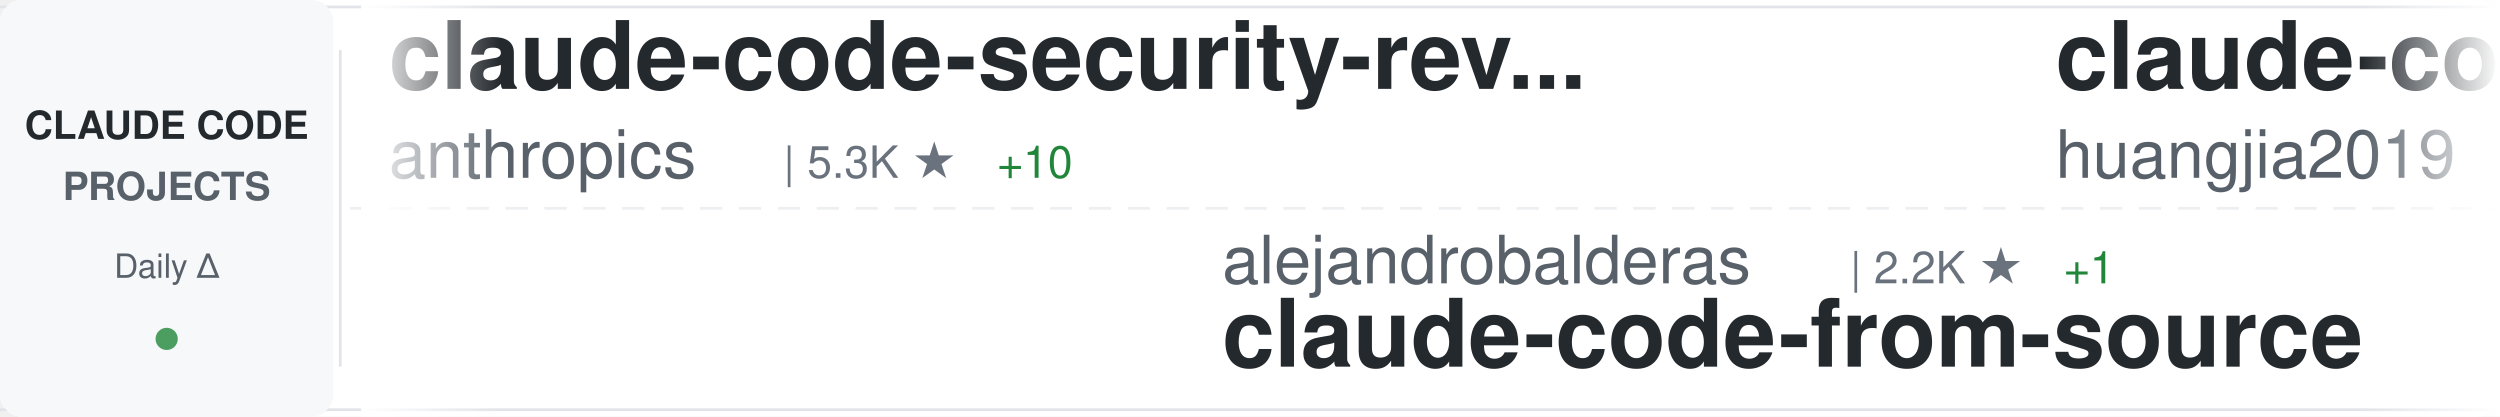
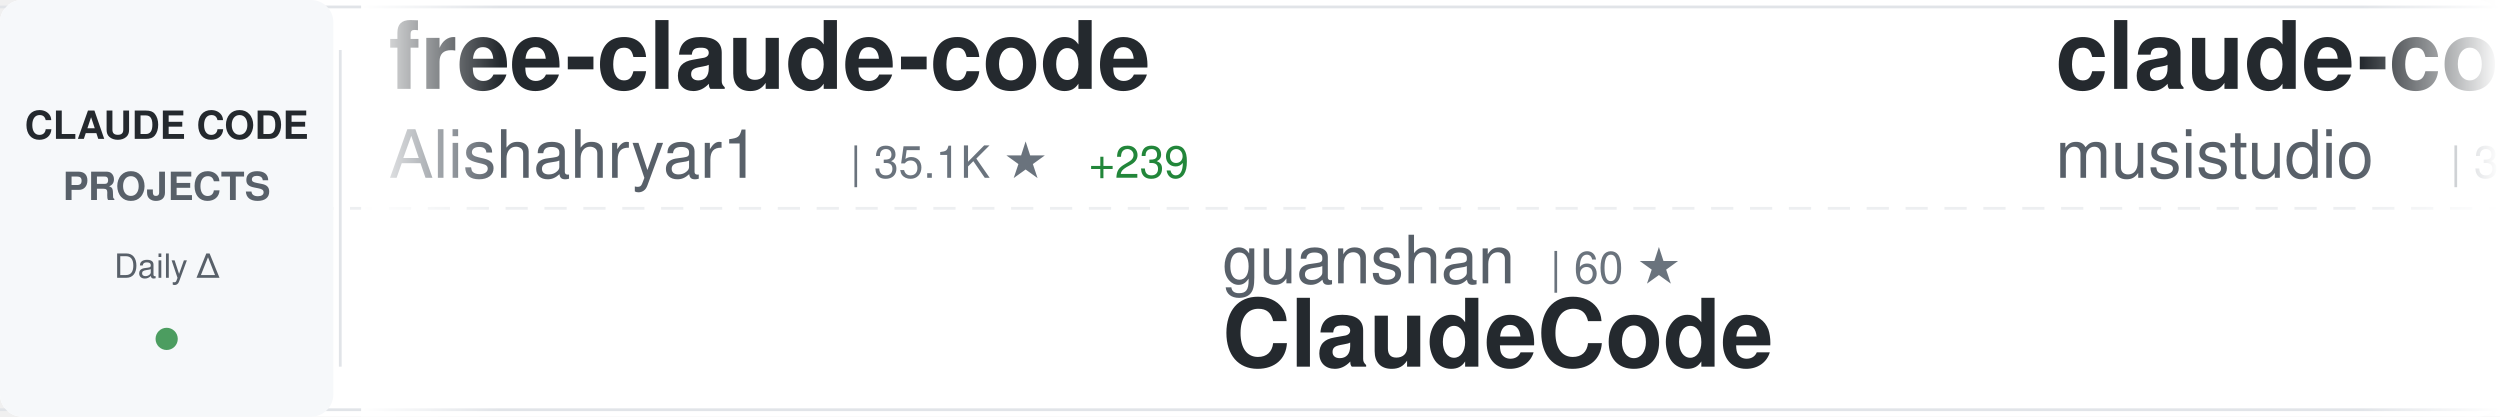
<svg xmlns="http://www.w3.org/2000/svg" width="900" height="150">
  <defs>
    <linearGradient id="awesomeLeftFade" x1="0%" y1="0%" x2="100%" y2="0%">
      <stop offset="0%" style="stop-color:#ffffff;stop-opacity:1" />
      <stop offset="100%" style="stop-color:#ffffff;stop-opacity:0" />
    </linearGradient>
    <linearGradient id="awesomeRightFade" x1="0%" y1="0%" x2="100%" y2="0%">
      <stop offset="0%" style="stop-color:#ffffff;stop-opacity:0" />
      <stop offset="100%" style="stop-color:#ffffff;stop-opacity:1" />
    </linearGradient>
  </defs>
  <rect width="900" height="150" fill="#ffffff" rx="8" />
  <rect x="0" y="2" width="900" height="1" fill="#e1e4e8" />
  <rect x="0" y="147" width="900" height="1" fill="#e1e4e8" />
  <line x1="0" y1="75" x2="900" y2="75" stroke="#e1e4e8" stroke-width="1" stroke-dasharray="8 6" opacity="0.6" />
  <rect x="0" y="0" width="120" height="150" fill="#f6f8fa" rx="8" />
  <text x="60" y="50" font-family="-apple-system, BlinkMacSystemFont, 'Segoe UI', Helvetica, Arial, sans-serif" font-size="14" font-weight="600" fill="#24292e" text-anchor="middle">CLAUDE CODE</text>
  <text x="60" y="72" font-family="-apple-system, BlinkMacSystemFont, 'Segoe UI', Helvetica, Arial, sans-serif" font-size="14" font-weight="600" fill="#586069" text-anchor="middle">PROJECTS</text>
  <text x="60" y="100" font-family="-apple-system, BlinkMacSystemFont, 'Segoe UI', Helvetica, Arial, sans-serif" font-size="12" font-weight="500" fill="#586069" text-anchor="middle">Daily Δ</text>
  <circle cx="60" cy="122" r="4" fill="#22863a" opacity="0.8" />
  <rect x="122" y="18" width="1" height="114" fill="#e1e4e8" />
  <clipPath id="awesomeTickerClip">
    <rect x="130" y="0" width="770" height="150" />
  </clipPath>
  <g clip-path="url(#awesomeTickerClip)">
    <g id="awesomeTickerItems">
      <animateTransform attributeName="transform" attributeType="XML" type="translate" from="0 0" to="-3000 0" dur="54s" repeatCount="indefinite" />
      <g transform="translate(0, 0)">
-         <text x="140" y="32" font-family="-apple-system, BlinkMacSystemFont, 'Segoe UI', Helvetica, Arial, sans-serif" font-size="34" font-weight="600" fill="#24292e">claude-code-security-rev...</text>
-         <text x="140" y="64" font-family="-apple-system, BlinkMacSystemFont, 'Segoe UI', Helvetica, Arial, sans-serif" font-size="24" font-weight="400" fill="#586069">anthropics</text>
-         <text x="282" y="64" font-family="-apple-system, BlinkMacSystemFont, 'Segoe UI', Helvetica, Arial, sans-serif" font-size="16" font-weight="500" fill="#6a737d">| 5.3K ★</text>
-         <text x="359" y="64" font-family="-apple-system, BlinkMacSystemFont, 'Segoe UI', Helvetica, Arial, sans-serif" font-size="16" font-weight="500" fill="#22863a"> +10</text>
+         <text x="140" y="32" font-family="-apple-system, BlinkMacSystemFont, 'Segoe UI', Helvetica, Arial, sans-serif" font-size="34" font-weight="600" fill="#24292e">free-claude-code</text>
+         <text x="140" y="64" font-family="-apple-system, BlinkMacSystemFont, 'Segoe UI', Helvetica, Arial, sans-serif" font-size="24" font-weight="400" fill="#586069">Alishahryar1</text>
+         <text x="306" y="64" font-family="-apple-system, BlinkMacSystemFont, 'Segoe UI', Helvetica, Arial, sans-serif" font-size="16" font-weight="500" fill="#6a737d">| 35.1K ★</text>
+         <text x="392" y="64" font-family="-apple-system, BlinkMacSystemFont, 'Segoe UI', Helvetica, Arial, sans-serif" font-size="16" font-weight="500" fill="#22863a"> +239</text>
      </g>
      <g transform="translate(300, 0)">
-         <text x="140" y="102" font-family="-apple-system, BlinkMacSystemFont, 'Segoe UI', Helvetica, Arial, sans-serif" font-size="24" font-weight="400" fill="#586069">alejandrobalderas</text>
-         <text x="366" y="102" font-family="-apple-system, BlinkMacSystemFont, 'Segoe UI', Helvetica, Arial, sans-serif" font-size="16" font-weight="500" fill="#6a737d">| 2.2K ★</text>
-         <text x="443" y="102" font-family="-apple-system, BlinkMacSystemFont, 'Segoe UI', Helvetica, Arial, sans-serif" font-size="16" font-weight="500" fill="#22863a"> +1</text>
-         <text x="140" y="132" font-family="-apple-system, BlinkMacSystemFont, 'Segoe UI', Helvetica, Arial, sans-serif" font-size="34" font-weight="600" fill="#24292e">claude-code-from-source</text>
+         <text x="140" y="102" font-family="-apple-system, BlinkMacSystemFont, 'Segoe UI', Helvetica, Arial, sans-serif" font-size="24" font-weight="400" fill="#586069">guanshan</text>
+         <text x="258" y="102" font-family="-apple-system, BlinkMacSystemFont, 'Segoe UI', Helvetica, Arial, sans-serif" font-size="16" font-weight="500" fill="#6a737d">| 60 ★</text>
+         <text x="140" y="132" font-family="-apple-system, BlinkMacSystemFont, 'Segoe UI', Helvetica, Arial, sans-serif" font-size="34" font-weight="600" fill="#24292e">ClaudeCode</text>
      </g>
      <g transform="translate(600, 0)">
-         <text x="140" y="32" font-family="-apple-system, BlinkMacSystemFont, 'Segoe UI', Helvetica, Arial, sans-serif" font-size="34" font-weight="600" fill="#24292e">claude-code-engineering</text>
-         <text x="140" y="64" font-family="-apple-system, BlinkMacSystemFont, 'Segoe UI', Helvetica, Arial, sans-serif" font-size="24" font-weight="400" fill="#586069">huangjia2019</text>
-         <text x="306" y="64" font-family="-apple-system, BlinkMacSystemFont, 'Segoe UI', Helvetica, Arial, sans-serif" font-size="16" font-weight="500" fill="#6a737d">| 849 ★</text>
-         <text x="374" y="64" font-family="-apple-system, BlinkMacSystemFont, 'Segoe UI', Helvetica, Arial, sans-serif" font-size="16" font-weight="500" fill="#22863a"> +8</text>
+         <text x="140" y="32" font-family="-apple-system, BlinkMacSystemFont, 'Segoe UI', Helvetica, Arial, sans-serif" font-size="34" font-weight="600" fill="#24292e">claude-code-router</text>
+         <text x="140" y="64" font-family="-apple-system, BlinkMacSystemFont, 'Segoe UI', Helvetica, Arial, sans-serif" font-size="24" font-weight="400" fill="#586069">musistudio</text>
+         <text x="282" y="64" font-family="-apple-system, BlinkMacSystemFont, 'Segoe UI', Helvetica, Arial, sans-serif" font-size="16" font-weight="500" fill="#6a737d">| 35.1K ★</text>
+         <text x="368" y="64" font-family="-apple-system, BlinkMacSystemFont, 'Segoe UI', Helvetica, Arial, sans-serif" font-size="16" font-weight="500" fill="#22863a"> +54</text>
      </g>
      <g transform="translate(900, 0)">
+         <text x="140" y="102" font-family="-apple-system, BlinkMacSystemFont, 'Segoe UI', Helvetica, Arial, sans-serif" font-size="24" font-weight="400" fill="#586069">rohitg00</text>
+         <text x="258" y="102" font-family="-apple-system, BlinkMacSystemFont, 'Segoe UI', Helvetica, Arial, sans-serif" font-size="16" font-weight="500" fill="#6a737d">| 2.1K ★</text>
+         <text x="335" y="102" font-family="-apple-system, BlinkMacSystemFont, 'Segoe UI', Helvetica, Arial, sans-serif" font-size="16" font-weight="500" fill="#22863a"> +11</text>
+         <text x="140" y="132" font-family="-apple-system, BlinkMacSystemFont, 'Segoe UI', Helvetica, Arial, sans-serif" font-size="34" font-weight="600" fill="#24292e">awesome-claude-code-tool...</text>
+       </g>
+       <g transform="translate(1200, 0)">
+         <text x="140" y="32" font-family="-apple-system, BlinkMacSystemFont, 'Segoe UI', Helvetica, Arial, sans-serif" font-size="34" font-weight="600" fill="#24292e">edmunds-claude-code</text>
+         <text x="140" y="64" font-family="-apple-system, BlinkMacSystemFont, 'Segoe UI', Helvetica, Arial, sans-serif" font-size="24" font-weight="400" fill="#586069">edmund-io</text>
+         <text x="270" y="64" font-family="-apple-system, BlinkMacSystemFont, 'Segoe UI', Helvetica, Arial, sans-serif" font-size="16" font-weight="500" fill="#6a737d">| 1.5K ★</text>
+         <text x="347" y="64" font-family="-apple-system, BlinkMacSystemFont, 'Segoe UI', Helvetica, Arial, sans-serif" font-size="16" font-weight="500" fill="#22863a"> +2</text>
+       </g>
+       <g transform="translate(1500, 0)">
+         <text x="140" y="102" font-family="-apple-system, BlinkMacSystemFont, 'Segoe UI', Helvetica, Arial, sans-serif" font-size="24" font-weight="400" fill="#586069">pedrohcgs</text>
+         <text x="270" y="102" font-family="-apple-system, BlinkMacSystemFont, 'Segoe UI', Helvetica, Arial, sans-serif" font-size="16" font-weight="500" fill="#6a737d">| 1.3K ★</text>
+         <text x="347" y="102" font-family="-apple-system, BlinkMacSystemFont, 'Segoe UI', Helvetica, Arial, sans-serif" font-size="16" font-weight="500" fill="#22863a"> +6</text>
+         <text x="140" y="132" font-family="-apple-system, BlinkMacSystemFont, 'Segoe UI', Helvetica, Arial, sans-serif" font-size="34" font-weight="600" fill="#24292e">claude-code-my-workflow</text>
+       </g>
+       <g transform="translate(1800, 0)">
+         <text x="140" y="32" font-family="-apple-system, BlinkMacSystemFont, 'Segoe UI', Helvetica, Arial, sans-serif" font-size="34" font-weight="600" fill="#24292e">pi-vs-claude-code</text>
+         <text x="140" y="64" font-family="-apple-system, BlinkMacSystemFont, 'Segoe UI', Helvetica, Arial, sans-serif" font-size="24" font-weight="400" fill="#586069">disler</text>
+         <text x="234" y="64" font-family="-apple-system, BlinkMacSystemFont, 'Segoe UI', Helvetica, Arial, sans-serif" font-size="16" font-weight="500" fill="#6a737d">| 1.4K ★</text>
+         <text x="311" y="64" font-family="-apple-system, BlinkMacSystemFont, 'Segoe UI', Helvetica, Arial, sans-serif" font-size="16" font-weight="500" fill="#22863a"> +7</text>
+       </g>
+       <g transform="translate(2100, 0)">
+         <text x="140" y="102" font-family="-apple-system, BlinkMacSystemFont, 'Segoe UI', Helvetica, Arial, sans-serif" font-size="24" font-weight="400" fill="#586069">JrCx7scC</text>
+         <text x="258" y="102" font-family="-apple-system, BlinkMacSystemFont, 'Segoe UI', Helvetica, Arial, sans-serif" font-size="16" font-weight="500" fill="#6a737d">| 370 ★</text>
+         <text x="140" y="132" font-family="-apple-system, BlinkMacSystemFont, 'Segoe UI', Helvetica, Arial, sans-serif" font-size="34" font-weight="600" fill="#24292e">claude-code-source</text>
+       </g>
+       <g transform="translate(2400, 0)">
+         <text x="140" y="32" font-family="-apple-system, BlinkMacSystemFont, 'Segoe UI', Helvetica, Arial, sans-serif" font-size="34" font-weight="600" fill="#24292e">learn-claude-code</text>
+         <text x="140" y="64" font-family="-apple-system, BlinkMacSystemFont, 'Segoe UI', Helvetica, Arial, sans-serif" font-size="24" font-weight="400" fill="#586069">shareAI-lab</text>
+         <text x="294" y="64" font-family="-apple-system, BlinkMacSystemFont, 'Segoe UI', Helvetica, Arial, sans-serif" font-size="16" font-weight="500" fill="#6a737d">| 67.2K ★</text>
+         <text x="380" y="64" font-family="-apple-system, BlinkMacSystemFont, 'Segoe UI', Helvetica, Arial, sans-serif" font-size="16" font-weight="500" fill="#22863a"> +277</text>
+       </g>
+       <g transform="translate(2700, 0)">
        <text x="140" y="102" font-family="-apple-system, BlinkMacSystemFont, 'Segoe UI', Helvetica, Arial, sans-serif" font-size="24" font-weight="400" fill="#586069">luyao618</text>
        <text x="258" y="102" font-family="-apple-system, BlinkMacSystemFont, 'Segoe UI', Helvetica, Arial, sans-serif" font-size="16" font-weight="500" fill="#6a737d">| 1.5K ★</text>
        <text x="335" y="102" font-family="-apple-system, BlinkMacSystemFont, 'Segoe UI', Helvetica, Arial, sans-serif" font-size="16" font-weight="500" fill="#22863a"> +5</text>
        <text x="140" y="132" font-family="-apple-system, BlinkMacSystemFont, 'Segoe UI', Helvetica, Arial, sans-serif" font-size="34" font-weight="600" fill="#24292e">Claude-Code-Source-Study</text>
      </g>
-       <g transform="translate(1200, 0)">
-         <text x="140" y="32" font-family="-apple-system, BlinkMacSystemFont, 'Segoe UI', Helvetica, Arial, sans-serif" font-size="34" font-weight="600" fill="#24292e">claude-code-action</text>
-         <text x="140" y="64" font-family="-apple-system, BlinkMacSystemFont, 'Segoe UI', Helvetica, Arial, sans-serif" font-size="24" font-weight="400" fill="#586069">anthropics</text>
-         <text x="282" y="64" font-family="-apple-system, BlinkMacSystemFont, 'Segoe UI', Helvetica, Arial, sans-serif" font-size="16" font-weight="500" fill="#6a737d">| 8.0K ★</text>
-         <text x="359" y="64" font-family="-apple-system, BlinkMacSystemFont, 'Segoe UI', Helvetica, Arial, sans-serif" font-size="16" font-weight="500" fill="#22863a"> +19</text>
-       </g>
-       <g transform="translate(1500, 0)">
-         <text x="140" y="102" font-family="-apple-system, BlinkMacSystemFont, 'Segoe UI', Helvetica, Arial, sans-serif" font-size="24" font-weight="400" fill="#586069">digitalsamba</text>
-         <text x="306" y="102" font-family="-apple-system, BlinkMacSystemFont, 'Segoe UI', Helvetica, Arial, sans-serif" font-size="16" font-weight="500" fill="#6a737d">| 1.5K ★</text>
-         <text x="383" y="102" font-family="-apple-system, BlinkMacSystemFont, 'Segoe UI', Helvetica, Arial, sans-serif" font-size="16" font-weight="500" fill="#22863a"> +11</text>
-         <text x="140" y="132" font-family="-apple-system, BlinkMacSystemFont, 'Segoe UI', Helvetica, Arial, sans-serif" font-size="34" font-weight="600" fill="#24292e">claude-code-video-toolki...</text>
-       </g>
-       <g transform="translate(1800, 0)">
-         <text x="140" y="32" font-family="-apple-system, BlinkMacSystemFont, 'Segoe UI', Helvetica, Arial, sans-serif" font-size="34" font-weight="600" fill="#24292e">claude-code-proxy</text>
-         <text x="140" y="64" font-family="-apple-system, BlinkMacSystemFont, 'Segoe UI', Helvetica, Arial, sans-serif" font-size="24" font-weight="400" fill="#586069">1rgs</text>
-         <text x="210" y="64" font-family="-apple-system, BlinkMacSystemFont, 'Segoe UI', Helvetica, Arial, sans-serif" font-size="16" font-weight="500" fill="#6a737d">| 3.6K ★</text>
-         <text x="287" y="64" font-family="-apple-system, BlinkMacSystemFont, 'Segoe UI', Helvetica, Arial, sans-serif" font-size="16" font-weight="500" fill="#22863a"> +2</text>
-       </g>
-       <g transform="translate(2100, 0)">
-         <text x="140" y="102" font-family="-apple-system, BlinkMacSystemFont, 'Segoe UI', Helvetica, Arial, sans-serif" font-size="24" font-weight="400" fill="#586069">fazxes</text>
-         <text x="234" y="102" font-family="-apple-system, BlinkMacSystemFont, 'Segoe UI', Helvetica, Arial, sans-serif" font-size="16" font-weight="500" fill="#6a737d">| 221 ★</text>
-         <text x="140" y="132" font-family="-apple-system, BlinkMacSystemFont, 'Segoe UI', Helvetica, Arial, sans-serif" font-size="34" font-weight="600" fill="#24292e">Claude-code</text>
-       </g>
-       <g transform="translate(2400, 0)">
-         <text x="140" y="32" font-family="-apple-system, BlinkMacSystemFont, 'Segoe UI', Helvetica, Arial, sans-serif" font-size="34" font-weight="600" fill="#24292e">awesome-claude-code</text>
-         <text x="140" y="64" font-family="-apple-system, BlinkMacSystemFont, 'Segoe UI', Helvetica, Arial, sans-serif" font-size="24" font-weight="400" fill="#586069">jqueryscript</text>
-         <text x="306" y="64" font-family="-apple-system, BlinkMacSystemFont, 'Segoe UI', Helvetica, Arial, sans-serif" font-size="16" font-weight="500" fill="#6a737d">| 426 ★</text>
-         <text x="374" y="64" font-family="-apple-system, BlinkMacSystemFont, 'Segoe UI', Helvetica, Arial, sans-serif" font-size="16" font-weight="500" fill="#22863a"> +1</text>
-       </g>
-       <g transform="translate(2700, 0)">
-         <text x="140" y="102" font-family="-apple-system, BlinkMacSystemFont, 'Segoe UI', Helvetica, Arial, sans-serif" font-size="24" font-weight="400" fill="#586069">disler</text>
-         <text x="234" y="102" font-family="-apple-system, BlinkMacSystemFont, 'Segoe UI', Helvetica, Arial, sans-serif" font-size="16" font-weight="500" fill="#6a737d">| 1.4K ★</text>
-         <text x="311" y="102" font-family="-apple-system, BlinkMacSystemFont, 'Segoe UI', Helvetica, Arial, sans-serif" font-size="16" font-weight="500" fill="#22863a"> +5</text>
-         <text x="140" y="132" font-family="-apple-system, BlinkMacSystemFont, 'Segoe UI', Helvetica, Arial, sans-serif" font-size="34" font-weight="600" fill="#24292e">pi-vs-claude-code</text>
-       </g>
      <g transform="translate(3000, 0)">
-         <text x="140" y="32" font-family="-apple-system, BlinkMacSystemFont, 'Segoe UI', Helvetica, Arial, sans-serif" font-size="34" font-weight="600" fill="#24292e">claude-code-security-rev...</text>
-         <text x="140" y="64" font-family="-apple-system, BlinkMacSystemFont, 'Segoe UI', Helvetica, Arial, sans-serif" font-size="24" font-weight="400" fill="#586069">anthropics</text>
-         <text x="282" y="64" font-family="-apple-system, BlinkMacSystemFont, 'Segoe UI', Helvetica, Arial, sans-serif" font-size="16" font-weight="500" fill="#6a737d">| 5.3K ★</text>
-         <text x="359" y="64" font-family="-apple-system, BlinkMacSystemFont, 'Segoe UI', Helvetica, Arial, sans-serif" font-size="16" font-weight="500" fill="#22863a"> +10</text>
+         <text x="140" y="32" font-family="-apple-system, BlinkMacSystemFont, 'Segoe UI', Helvetica, Arial, sans-serif" font-size="34" font-weight="600" fill="#24292e">free-claude-code</text>
+         <text x="140" y="64" font-family="-apple-system, BlinkMacSystemFont, 'Segoe UI', Helvetica, Arial, sans-serif" font-size="24" font-weight="400" fill="#586069">Alishahryar1</text>
+         <text x="306" y="64" font-family="-apple-system, BlinkMacSystemFont, 'Segoe UI', Helvetica, Arial, sans-serif" font-size="16" font-weight="500" fill="#6a737d">| 35.1K ★</text>
+         <text x="392" y="64" font-family="-apple-system, BlinkMacSystemFont, 'Segoe UI', Helvetica, Arial, sans-serif" font-size="16" font-weight="500" fill="#22863a"> +239</text>
      </g>
      <g transform="translate(3300, 0)">
-         <text x="140" y="102" font-family="-apple-system, BlinkMacSystemFont, 'Segoe UI', Helvetica, Arial, sans-serif" font-size="24" font-weight="400" fill="#586069">alejandrobalderas</text>
-         <text x="366" y="102" font-family="-apple-system, BlinkMacSystemFont, 'Segoe UI', Helvetica, Arial, sans-serif" font-size="16" font-weight="500" fill="#6a737d">| 2.2K ★</text>
-         <text x="443" y="102" font-family="-apple-system, BlinkMacSystemFont, 'Segoe UI', Helvetica, Arial, sans-serif" font-size="16" font-weight="500" fill="#22863a"> +1</text>
-         <text x="140" y="132" font-family="-apple-system, BlinkMacSystemFont, 'Segoe UI', Helvetica, Arial, sans-serif" font-size="34" font-weight="600" fill="#24292e">claude-code-from-source</text>
+         <text x="140" y="102" font-family="-apple-system, BlinkMacSystemFont, 'Segoe UI', Helvetica, Arial, sans-serif" font-size="24" font-weight="400" fill="#586069">guanshan</text>
+         <text x="258" y="102" font-family="-apple-system, BlinkMacSystemFont, 'Segoe UI', Helvetica, Arial, sans-serif" font-size="16" font-weight="500" fill="#6a737d">| 60 ★</text>
+         <text x="140" y="132" font-family="-apple-system, BlinkMacSystemFont, 'Segoe UI', Helvetica, Arial, sans-serif" font-size="34" font-weight="600" fill="#24292e">ClaudeCode</text>
      </g>
      <g transform="translate(3600, 0)">
-         <text x="140" y="32" font-family="-apple-system, BlinkMacSystemFont, 'Segoe UI', Helvetica, Arial, sans-serif" font-size="34" font-weight="600" fill="#24292e">claude-code-engineering</text>
-         <text x="140" y="64" font-family="-apple-system, BlinkMacSystemFont, 'Segoe UI', Helvetica, Arial, sans-serif" font-size="24" font-weight="400" fill="#586069">huangjia2019</text>
-         <text x="306" y="64" font-family="-apple-system, BlinkMacSystemFont, 'Segoe UI', Helvetica, Arial, sans-serif" font-size="16" font-weight="500" fill="#6a737d">| 849 ★</text>
-         <text x="374" y="64" font-family="-apple-system, BlinkMacSystemFont, 'Segoe UI', Helvetica, Arial, sans-serif" font-size="16" font-weight="500" fill="#22863a"> +8</text>
+         <text x="140" y="32" font-family="-apple-system, BlinkMacSystemFont, 'Segoe UI', Helvetica, Arial, sans-serif" font-size="34" font-weight="600" fill="#24292e">claude-code-router</text>
+         <text x="140" y="64" font-family="-apple-system, BlinkMacSystemFont, 'Segoe UI', Helvetica, Arial, sans-serif" font-size="24" font-weight="400" fill="#586069">musistudio</text>
+         <text x="282" y="64" font-family="-apple-system, BlinkMacSystemFont, 'Segoe UI', Helvetica, Arial, sans-serif" font-size="16" font-weight="500" fill="#6a737d">| 35.1K ★</text>
+         <text x="368" y="64" font-family="-apple-system, BlinkMacSystemFont, 'Segoe UI', Helvetica, Arial, sans-serif" font-size="16" font-weight="500" fill="#22863a"> +54</text>
      </g>
      <g transform="translate(3900, 0)">
-         <text x="140" y="102" font-family="-apple-system, BlinkMacSystemFont, 'Segoe UI', Helvetica, Arial, sans-serif" font-size="24" font-weight="400" fill="#586069">luyao618</text>
-         <text x="258" y="102" font-family="-apple-system, BlinkMacSystemFont, 'Segoe UI', Helvetica, Arial, sans-serif" font-size="16" font-weight="500" fill="#6a737d">| 1.5K ★</text>
-         <text x="335" y="102" font-family="-apple-system, BlinkMacSystemFont, 'Segoe UI', Helvetica, Arial, sans-serif" font-size="16" font-weight="500" fill="#22863a"> +5</text>
-         <text x="140" y="132" font-family="-apple-system, BlinkMacSystemFont, 'Segoe UI', Helvetica, Arial, sans-serif" font-size="34" font-weight="600" fill="#24292e">Claude-Code-Source-Study</text>
+         <text x="140" y="102" font-family="-apple-system, BlinkMacSystemFont, 'Segoe UI', Helvetica, Arial, sans-serif" font-size="24" font-weight="400" fill="#586069">rohitg00</text>
+         <text x="258" y="102" font-family="-apple-system, BlinkMacSystemFont, 'Segoe UI', Helvetica, Arial, sans-serif" font-size="16" font-weight="500" fill="#6a737d">| 2.1K ★</text>
+         <text x="335" y="102" font-family="-apple-system, BlinkMacSystemFont, 'Segoe UI', Helvetica, Arial, sans-serif" font-size="16" font-weight="500" fill="#22863a"> +11</text>
+         <text x="140" y="132" font-family="-apple-system, BlinkMacSystemFont, 'Segoe UI', Helvetica, Arial, sans-serif" font-size="34" font-weight="600" fill="#24292e">awesome-claude-code-tool...</text>
      </g>
    </g>
  </g>
  <rect x="130" y="0" width="50" height="150" fill="url(#awesomeLeftFade)" />
  <rect x="850" y="0" width="50" height="150" fill="url(#awesomeRightFade)" />
</svg>
